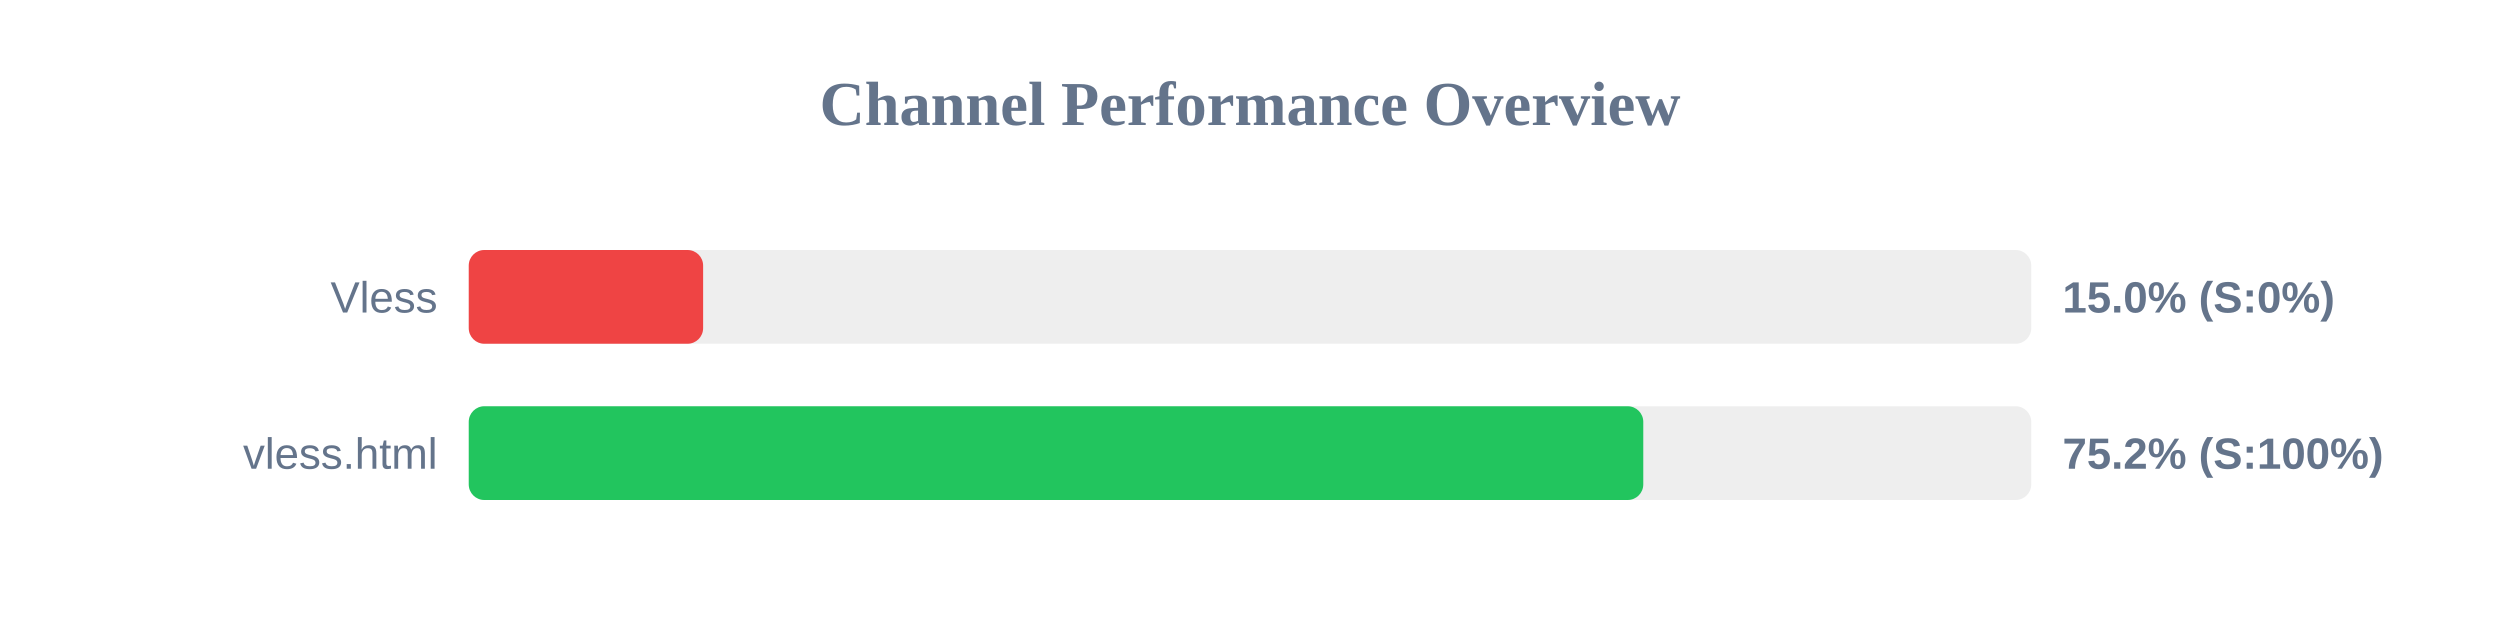
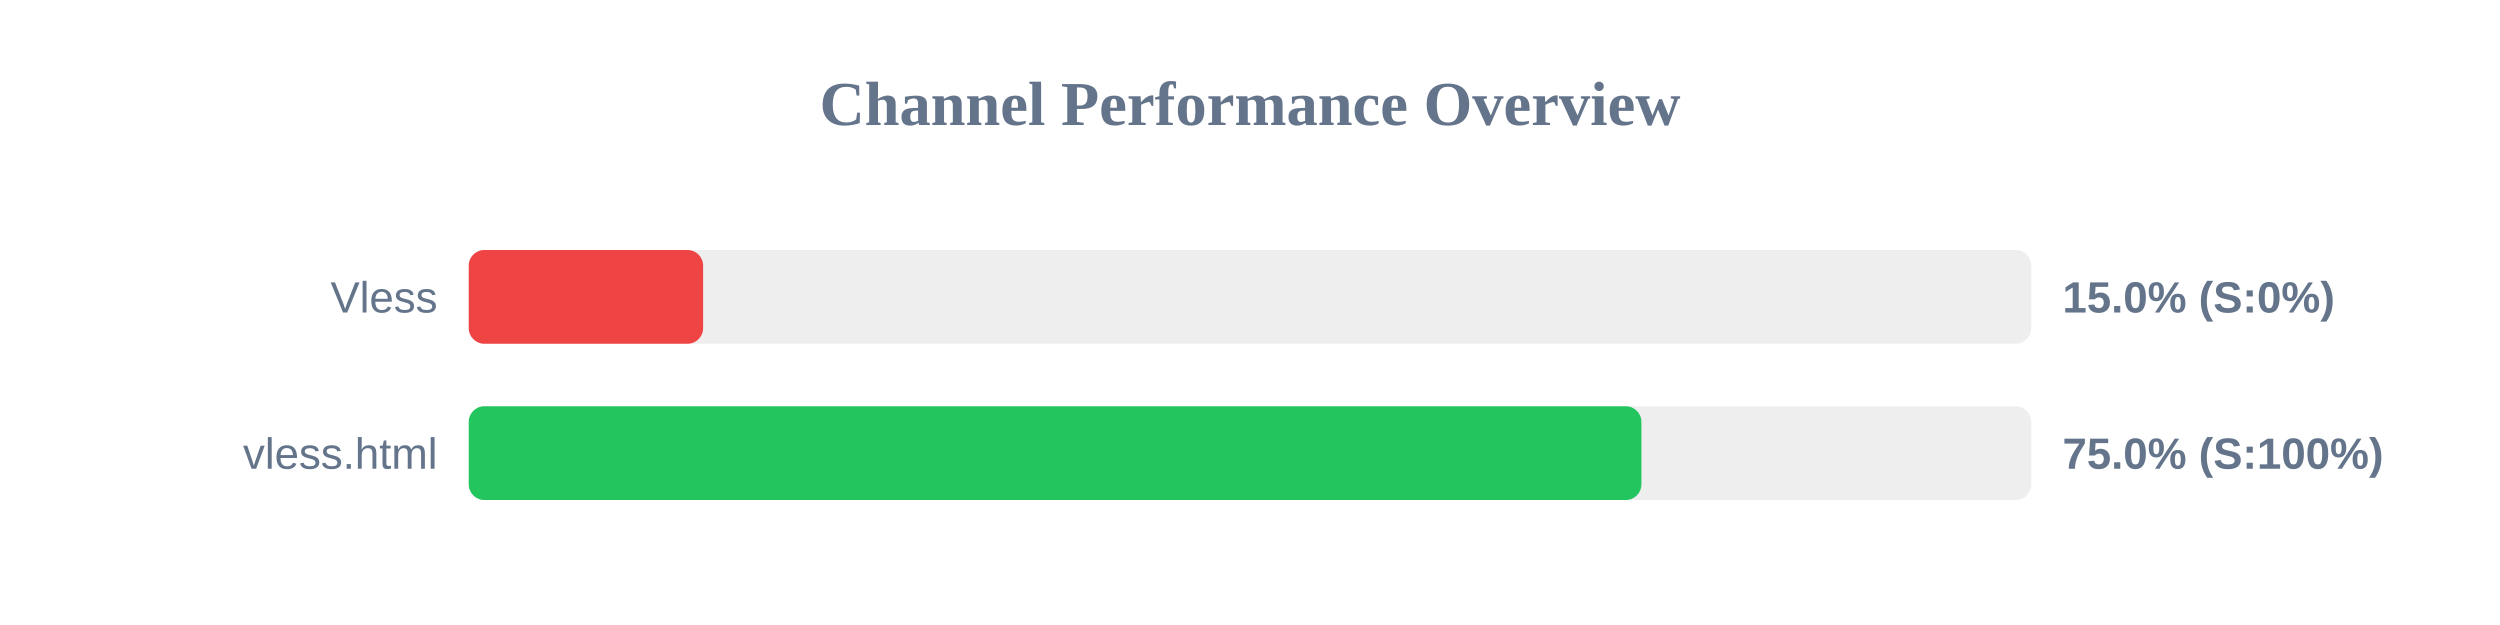
<svg xmlns="http://www.w3.org/2000/svg" width="800" height="200" version="1.1">
  <style>
        .row { font: 14px Arial; fill: #64748b; }
        .score { font: bold 14px Arial; fill: #64748b; }
    </style>
  <text x="400" y="40" text-anchor="middle" font-size="20px" font-weight="bold" fill="#64748b">Channel Performance Overview</text>
  <rect x="150" y="80" width="500" height="30" fill="#eee" rx="5" />
  <rect x="150" y="80" width="75.0" height="30" fill="#ef4444" rx="5" />
  <text x="140" y="100" text-anchor="end" class="row">Vless</text>
  <text x="660" y="100" text-anchor="start" class="score">15.0% (S:0%)</text>
  <rect x="150" y="130" width="500" height="30" fill="#eee" rx="5" />
-   <rect x="150" y="130" width="375.85" height="30" fill="#22c55e" rx="5" />
+   <rect x="150" y="130" width="375.25" height="30" fill="#22c55e" rx="5" />
  <text x="140" y="150" text-anchor="end" class="row">vless.html</text>
-   <text x="660" y="150" text-anchor="start" class="score">75.2% (S:100%)</text>
+   <text x="660" y="150" text-anchor="start" class="score">75.0% (S:100%)</text>
</svg>
